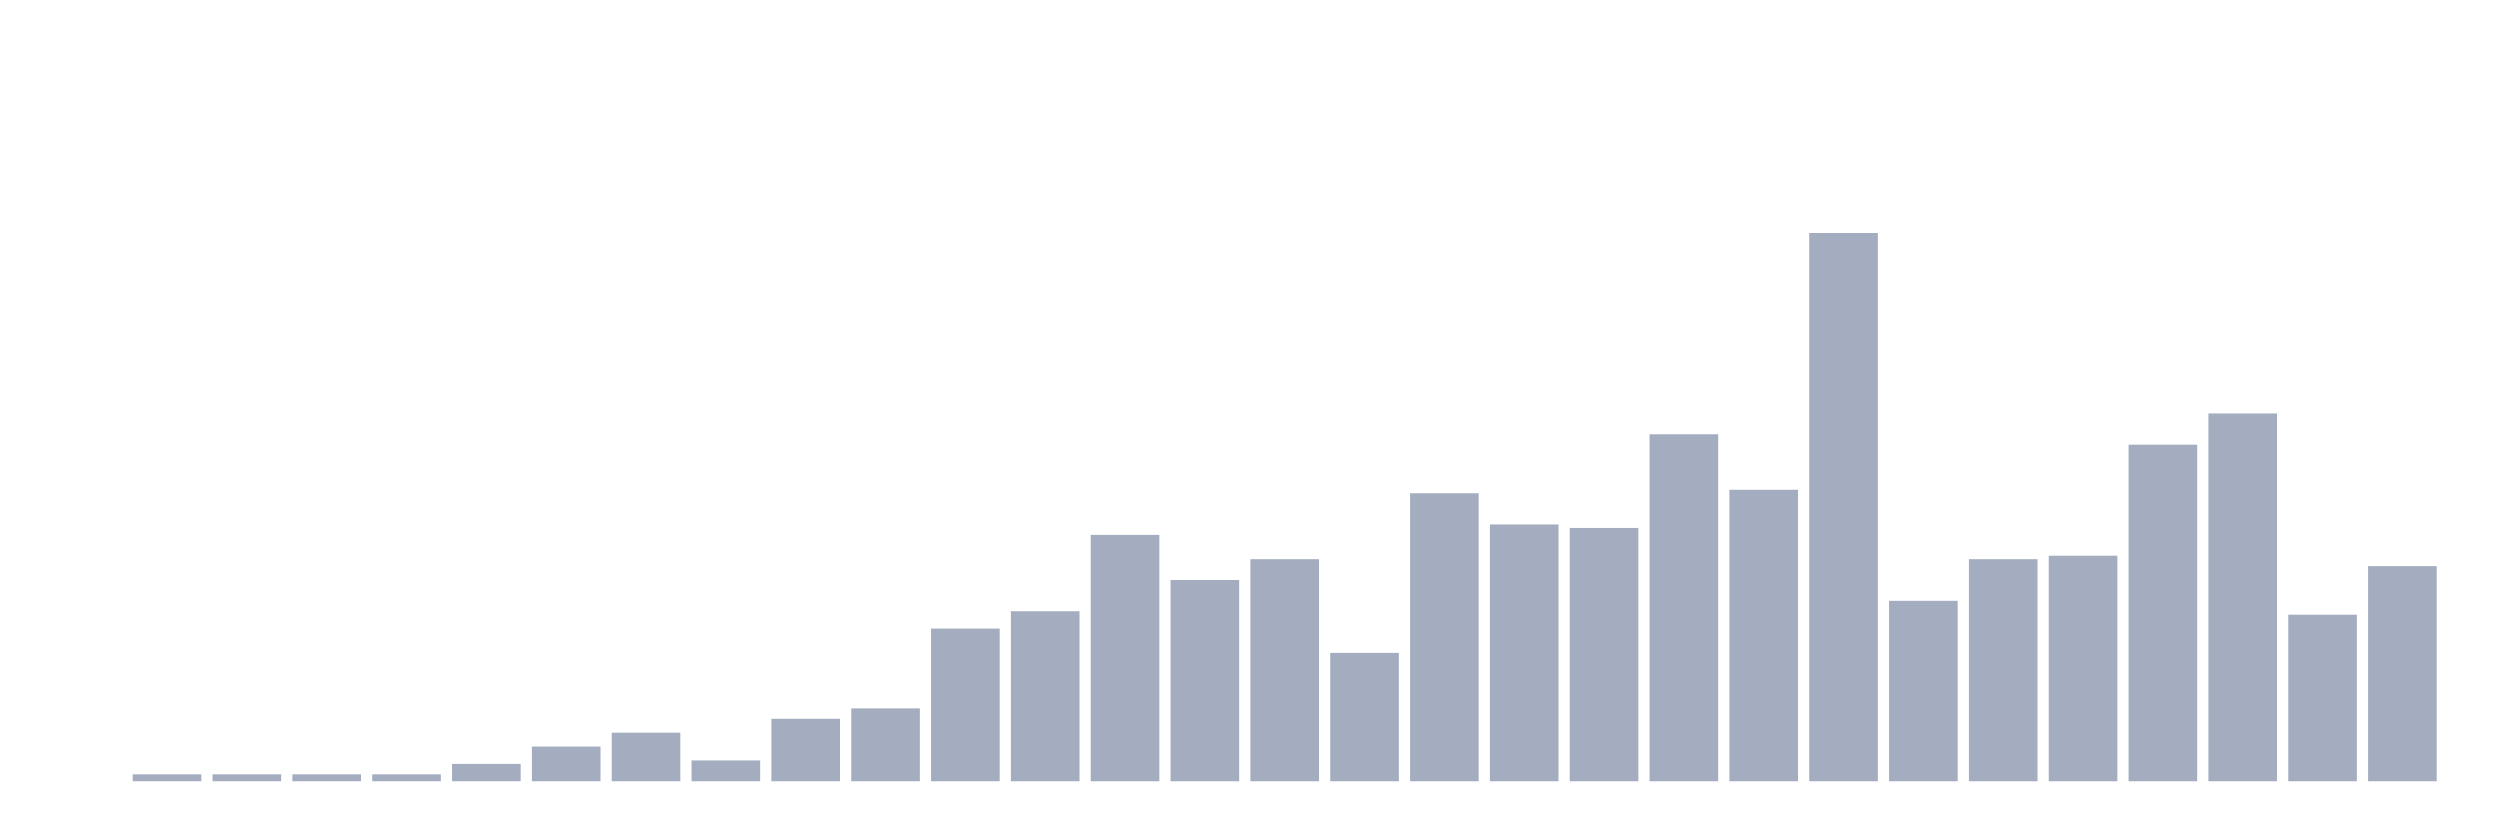
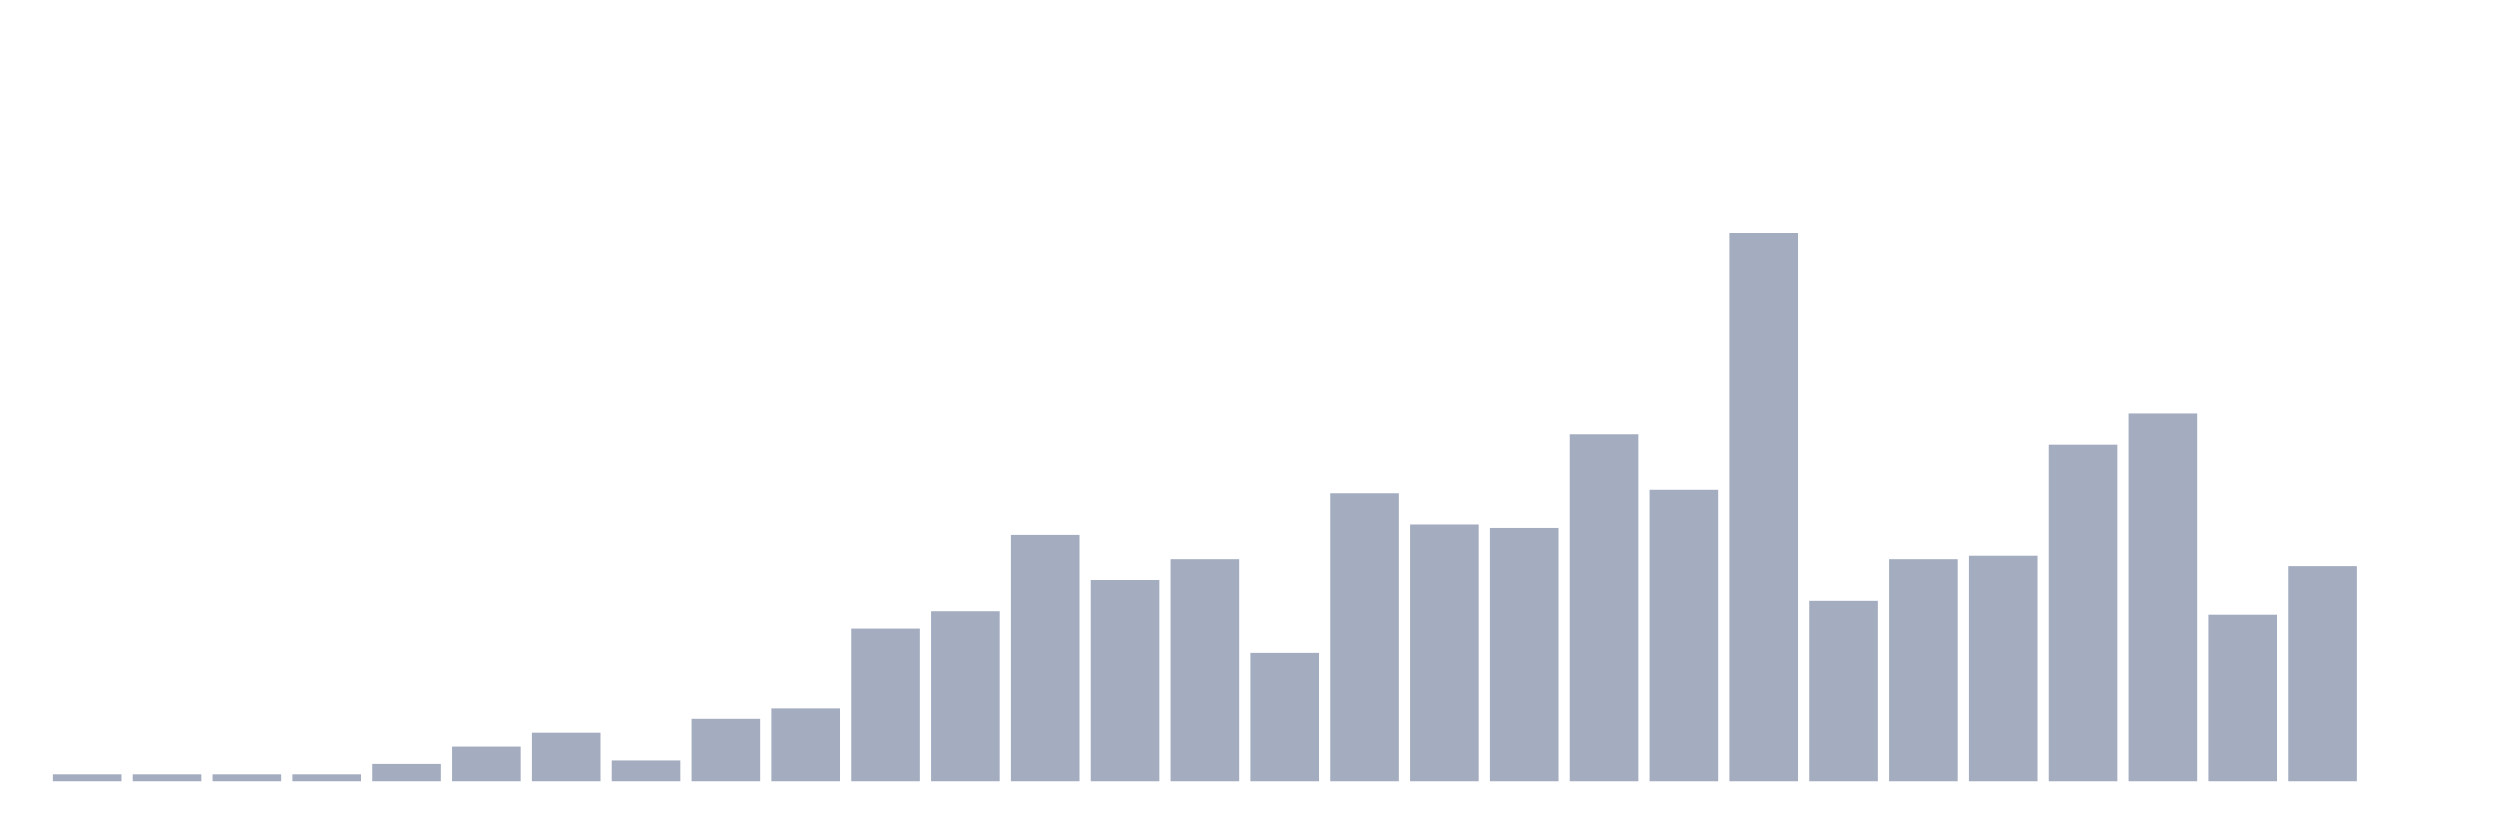
<svg xmlns="http://www.w3.org/2000/svg" viewBox="0 0 480 160">
  <g transform="translate(10,10)">
-     <rect class="bar" x="0.153" width="13.175" y="140" height="0" fill="rgb(164,173,192)" />
+     <rect class="bar" x="0.153" width="13.175" y="138.668" height="1.332" fill="rgb(164,173,192)" />
    <rect class="bar" x="15.482" width="13.175" y="138.668" height="1.332" fill="rgb(164,173,192)" />
    <rect class="bar" x="30.81" width="13.175" y="138.668" height="1.332" fill="rgb(164,173,192)" />
    <rect class="bar" x="46.138" width="13.175" y="138.668" height="1.332" fill="rgb(164,173,192)" />
-     <rect class="bar" x="61.466" width="13.175" y="138.668" height="1.332" fill="rgb(164,173,192)" />
-     <rect class="bar" x="76.794" width="13.175" y="136.669" height="3.331" fill="rgb(164,173,192)" />
-     <rect class="bar" x="92.123" width="13.175" y="133.338" height="6.662" fill="rgb(164,173,192)" />
-     <rect class="bar" x="107.451" width="13.175" y="130.673" height="9.327" fill="rgb(164,173,192)" />
-     <rect class="bar" x="122.779" width="13.175" y="136.003" height="3.997" fill="rgb(164,173,192)" />
-     <rect class="bar" x="138.107" width="13.175" y="128.008" height="11.992" fill="rgb(164,173,192)" />
-     <rect class="bar" x="153.436" width="13.175" y="126.009" height="13.991" fill="rgb(164,173,192)" />
-     <rect class="bar" x="168.764" width="13.175" y="110.686" height="29.314" fill="rgb(164,173,192)" />
-     <rect class="bar" x="184.092" width="13.175" y="107.355" height="32.645" fill="rgb(164,173,192)" />
-     <rect class="bar" x="199.42" width="13.175" y="92.698" height="47.302" fill="rgb(164,173,192)" />
-     <rect class="bar" x="214.748" width="13.175" y="101.359" height="38.641" fill="rgb(164,173,192)" />
-     <rect class="bar" x="230.077" width="13.175" y="97.362" height="42.638" fill="rgb(164,173,192)" />
-     <rect class="bar" x="245.405" width="13.175" y="115.35" height="24.65" fill="rgb(164,173,192)" />
-     <rect class="bar" x="260.733" width="13.175" y="84.704" height="55.296" fill="rgb(164,173,192)" />
-     <rect class="bar" x="276.061" width="13.175" y="90.7" height="49.3" fill="rgb(164,173,192)" />
-     <rect class="bar" x="291.39" width="13.175" y="91.366" height="48.634" fill="rgb(164,173,192)" />
-     <rect class="bar" x="306.718" width="13.175" y="73.378" height="66.622" fill="rgb(164,173,192)" />
-     <rect class="bar" x="322.046" width="13.175" y="84.037" height="55.963" fill="rgb(164,173,192)" />
-     <rect class="bar" x="337.374" width="13.175" y="34.737" height="105.263" fill="rgb(164,173,192)" />
-     <rect class="bar" x="352.702" width="13.175" y="105.356" height="34.644" fill="rgb(164,173,192)" />
-     <rect class="bar" x="368.031" width="13.175" y="97.362" height="42.638" fill="rgb(164,173,192)" />
-     <rect class="bar" x="383.359" width="13.175" y="96.696" height="43.304" fill="rgb(164,173,192)" />
-     <rect class="bar" x="398.687" width="13.175" y="75.376" height="64.624" fill="rgb(164,173,192)" />
-     <rect class="bar" x="414.015" width="13.175" y="69.38" height="70.62" fill="rgb(164,173,192)" />
-     <rect class="bar" x="429.344" width="13.175" y="108.021" height="31.979" fill="rgb(164,173,192)" />
-     <rect class="bar" x="444.672" width="13.175" y="98.694" height="41.306" fill="rgb(164,173,192)" />
+     <rect class="bar" x="61.466" width="13.175" y="136.669" height="3.331" fill="rgb(164,173,192)" />
+     <rect class="bar" x="76.794" width="13.175" y="133.338" height="6.662" fill="rgb(164,173,192)" />
+     <rect class="bar" x="92.123" width="13.175" y="130.673" height="9.327" fill="rgb(164,173,192)" />
+     <rect class="bar" x="107.451" width="13.175" y="136.003" height="3.997" fill="rgb(164,173,192)" />
+     <rect class="bar" x="122.779" width="13.175" y="128.008" height="11.992" fill="rgb(164,173,192)" />
+     <rect class="bar" x="138.107" width="13.175" y="126.009" height="13.991" fill="rgb(164,173,192)" />
+     <rect class="bar" x="153.436" width="13.175" y="110.686" height="29.314" fill="rgb(164,173,192)" />
+     <rect class="bar" x="168.764" width="13.175" y="107.355" height="32.645" fill="rgb(164,173,192)" />
+     <rect class="bar" x="184.092" width="13.175" y="92.698" height="47.302" fill="rgb(164,173,192)" />
+     <rect class="bar" x="199.42" width="13.175" y="101.359" height="38.641" fill="rgb(164,173,192)" />
+     <rect class="bar" x="214.748" width="13.175" y="97.362" height="42.638" fill="rgb(164,173,192)" />
+     <rect class="bar" x="230.077" width="13.175" y="115.35" height="24.65" fill="rgb(164,173,192)" />
+     <rect class="bar" x="245.405" width="13.175" y="84.704" height="55.296" fill="rgb(164,173,192)" />
+     <rect class="bar" x="260.733" width="13.175" y="90.7" height="49.3" fill="rgb(164,173,192)" />
+     <rect class="bar" x="276.061" width="13.175" y="91.366" height="48.634" fill="rgb(164,173,192)" />
+     <rect class="bar" x="291.39" width="13.175" y="73.378" height="66.622" fill="rgb(164,173,192)" />
+     <rect class="bar" x="306.718" width="13.175" y="84.037" height="55.963" fill="rgb(164,173,192)" />
+     <rect class="bar" x="322.046" width="13.175" y="34.737" height="105.263" fill="rgb(164,173,192)" />
+     <rect class="bar" x="337.374" width="13.175" y="105.356" height="34.644" fill="rgb(164,173,192)" />
+     <rect class="bar" x="352.702" width="13.175" y="97.362" height="42.638" fill="rgb(164,173,192)" />
+     <rect class="bar" x="368.031" width="13.175" y="96.696" height="43.304" fill="rgb(164,173,192)" />
+     <rect class="bar" x="383.359" width="13.175" y="75.376" height="64.624" fill="rgb(164,173,192)" />
+     <rect class="bar" x="398.687" width="13.175" y="69.38" height="70.62" fill="rgb(164,173,192)" />
+     <rect class="bar" x="414.015" width="13.175" y="108.021" height="31.979" fill="rgb(164,173,192)" />
+     <rect class="bar" x="429.344" width="13.175" y="98.694" height="41.306" fill="rgb(164,173,192)" />
+     <rect class="bar" x="444.672" width="13.175" y="140" height="0" fill="rgb(164,173,192)" />
  </g>
</svg>
